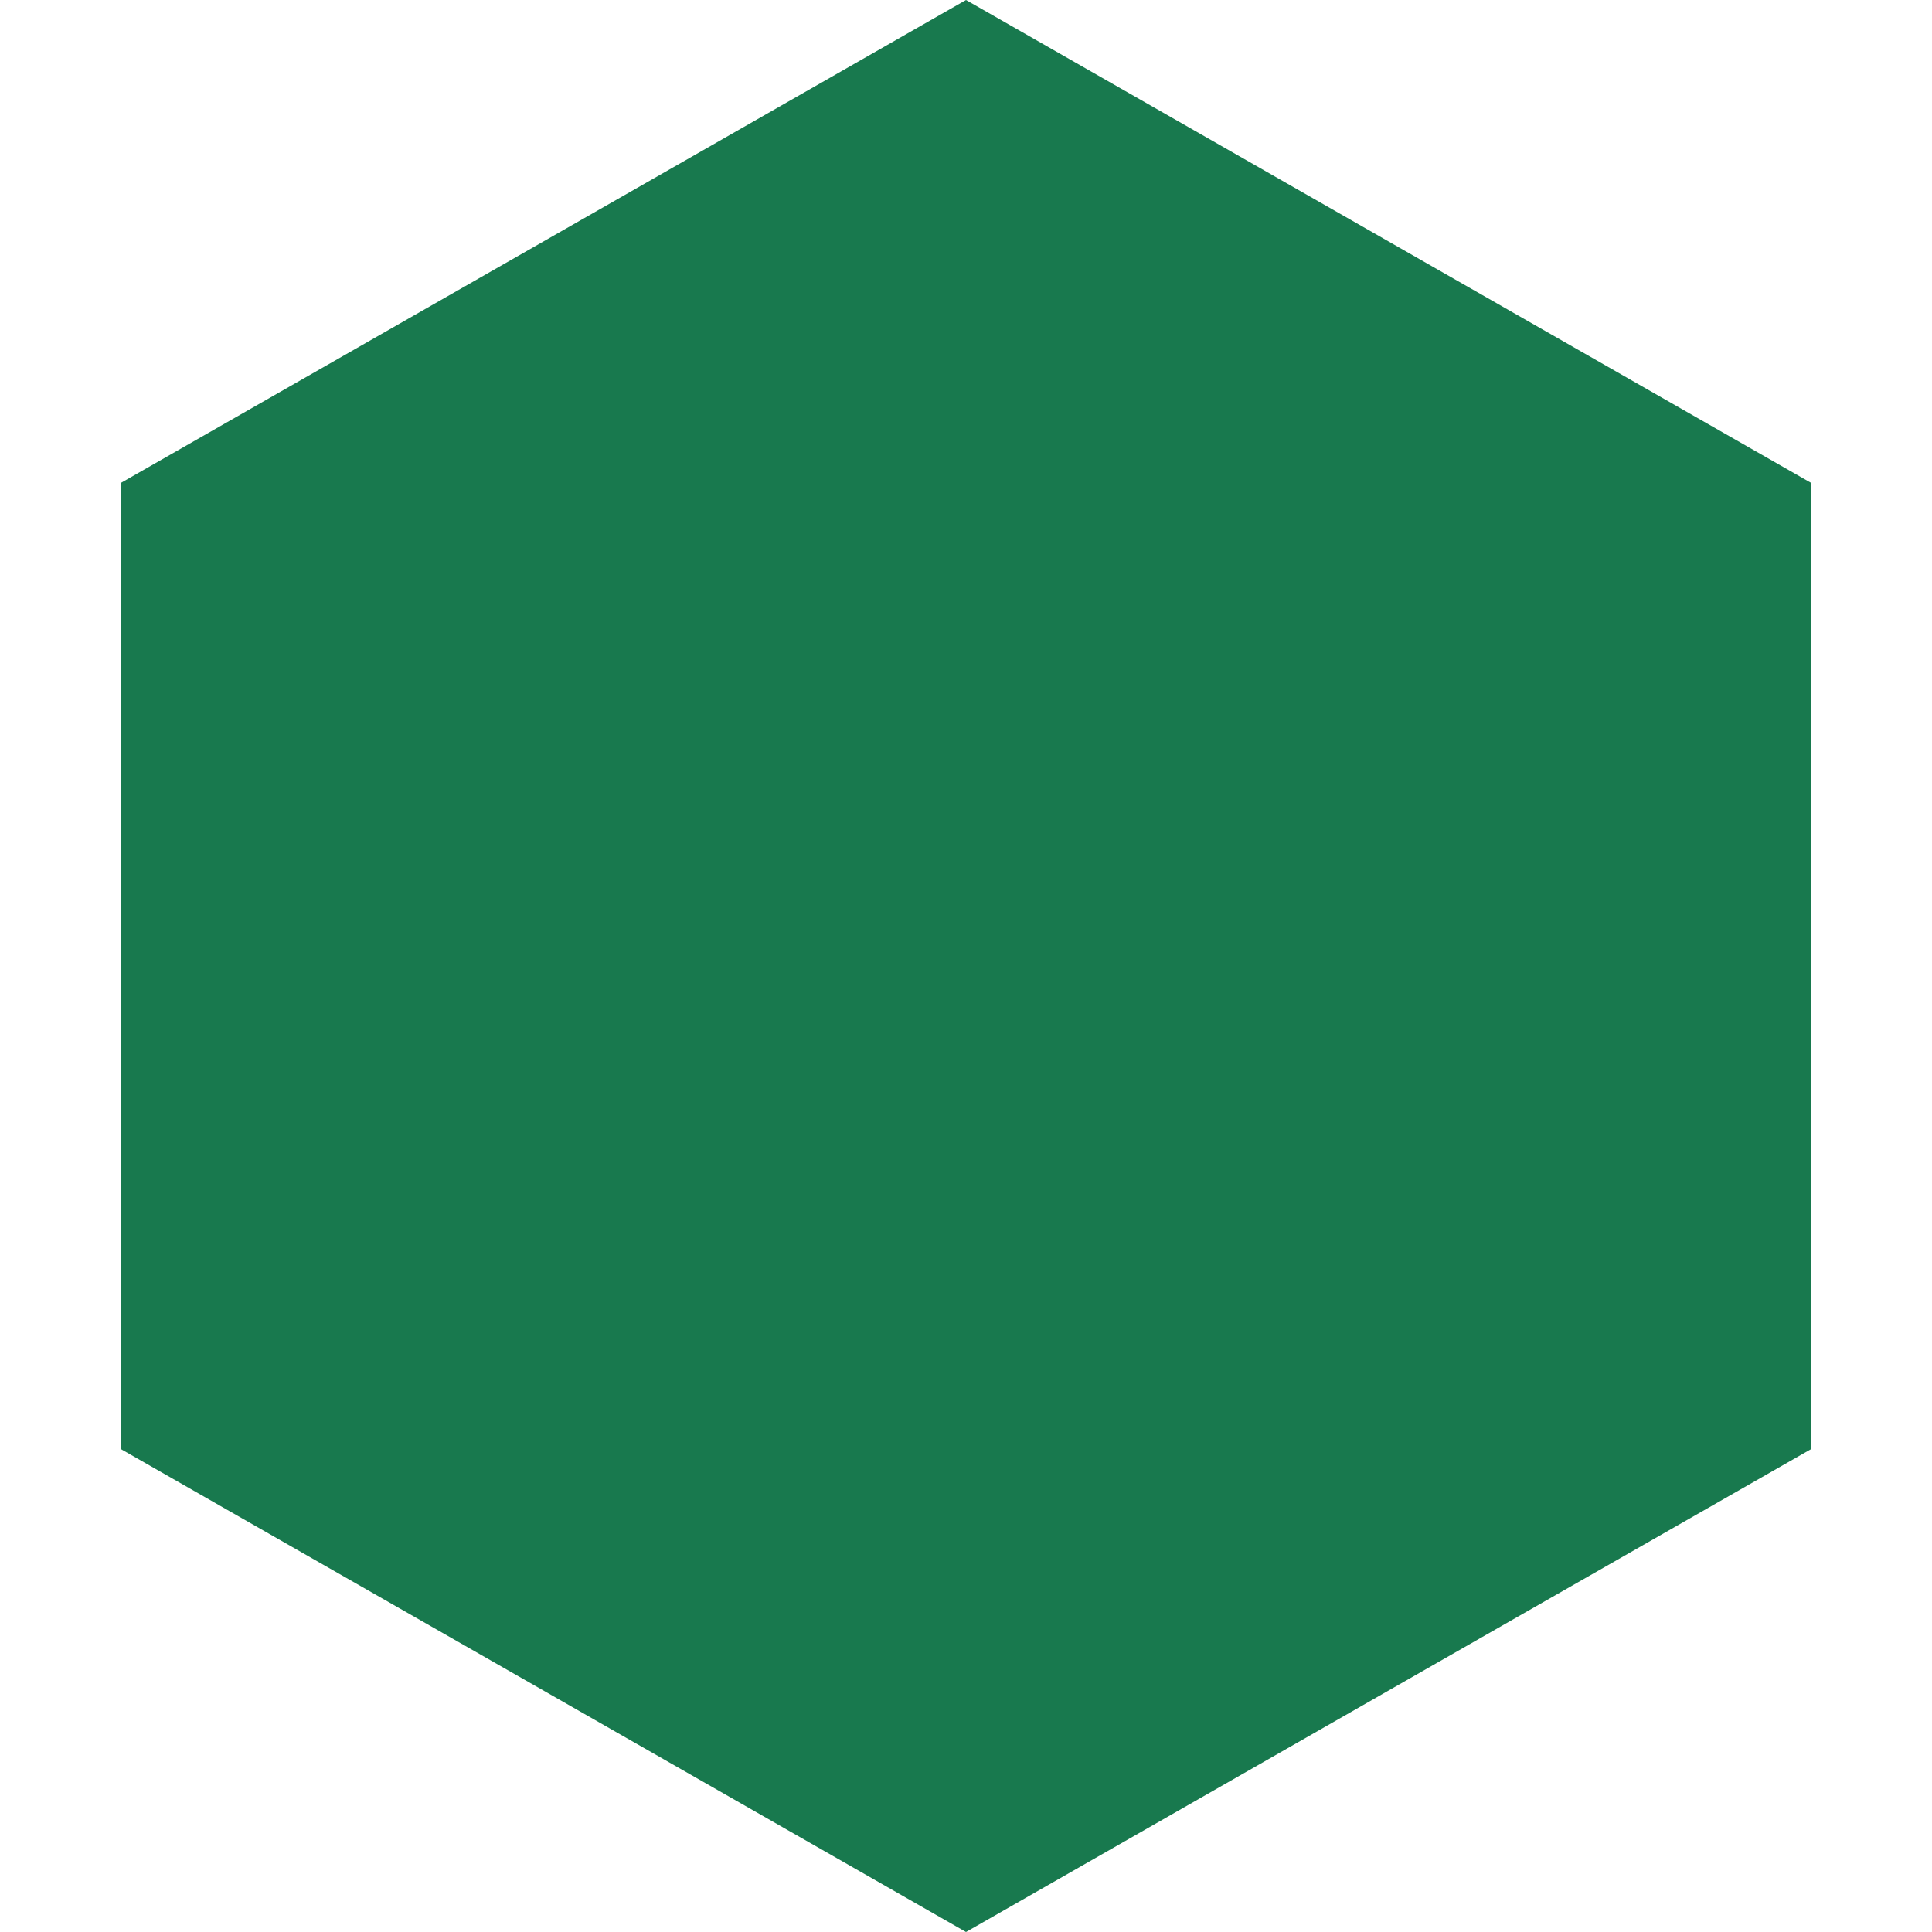
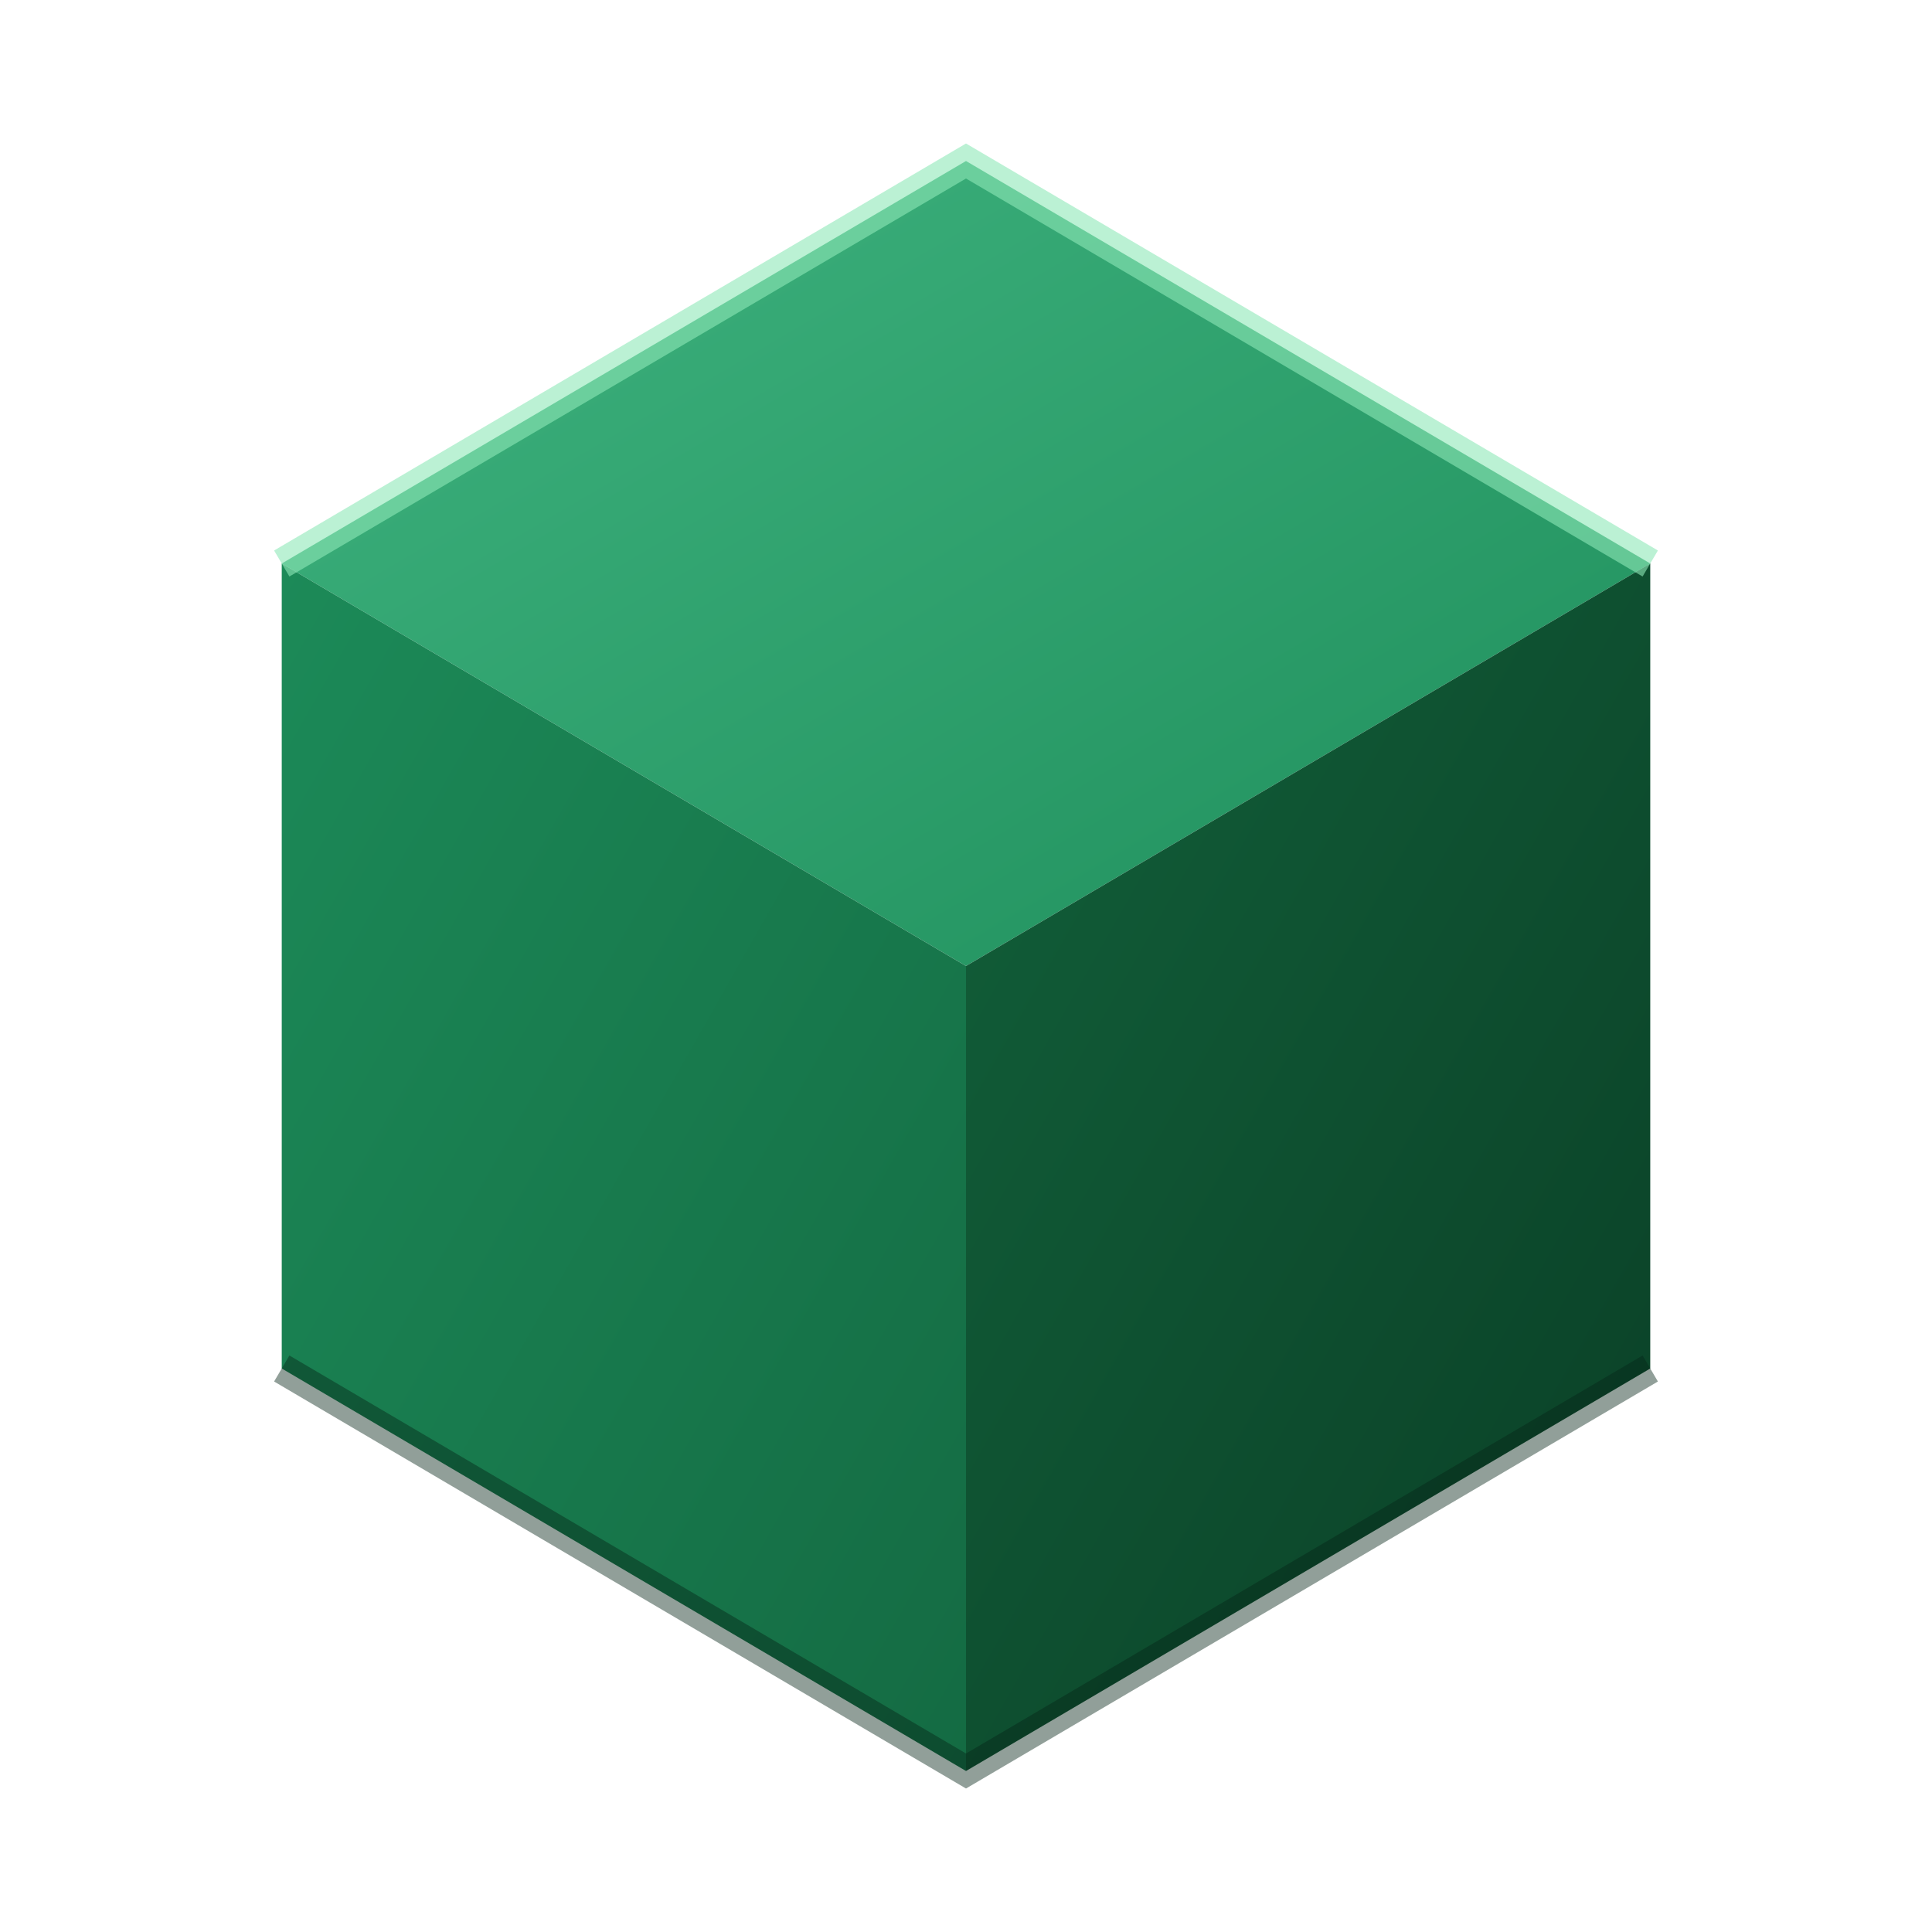
- <svg xmlns="http://www.w3.org/2000/svg" width="256" height="256" viewBox="0 0 84 96" role="img">
-   <polygon points="42,0 84,24 84,72 42,96 0,72 0,24" fill="#18794e" />
+ <svg xmlns="http://www.w3.org/2000/svg" viewBox="0 0 84 96" width="256" height="256">
+   <defs>
+     <linearGradient id="greenTop" x1="0" y1="0" x2="1" y2="1">
+       <stop offset="0%" stop-color="#3fb37f" />
+       <stop offset="100%" stop-color="#1f8f5c" />
+     </linearGradient>
+     <linearGradient id="greenLeft" x1="0" y1="0" x2="1" y2="1">
+       <stop offset="0%" stop-color="#1c8a58" />
+       <stop offset="100%" stop-color="#146b43" />
+     </linearGradient>
+     <linearGradient id="greenRight" x1="0" y1="0" x2="1" y2="1">
+       <stop offset="0%" stop-color="#12603a" />
+       <stop offset="100%" stop-color="#0a3f26" />
+     </linearGradient>
+   </defs>
+   <polygon points="42,8 76,28 42,48 8,28" fill="url(#greenTop)" />
+   <polygon points="8,28 42,48 42,88 8,68" fill="url(#greenLeft)" />
+   <polygon points="76,28 76,68 42,88 42,48" fill="url(#greenRight)" />
+   <polyline points="8,28 42,8 76,28" fill="none" stroke="#8de8b8" stroke-width="1.5" opacity="0.6" />
+   <polyline points="8,68 42,88 76,68" fill="none" stroke="#06251770" stroke-width="1.5" />
</svg>
